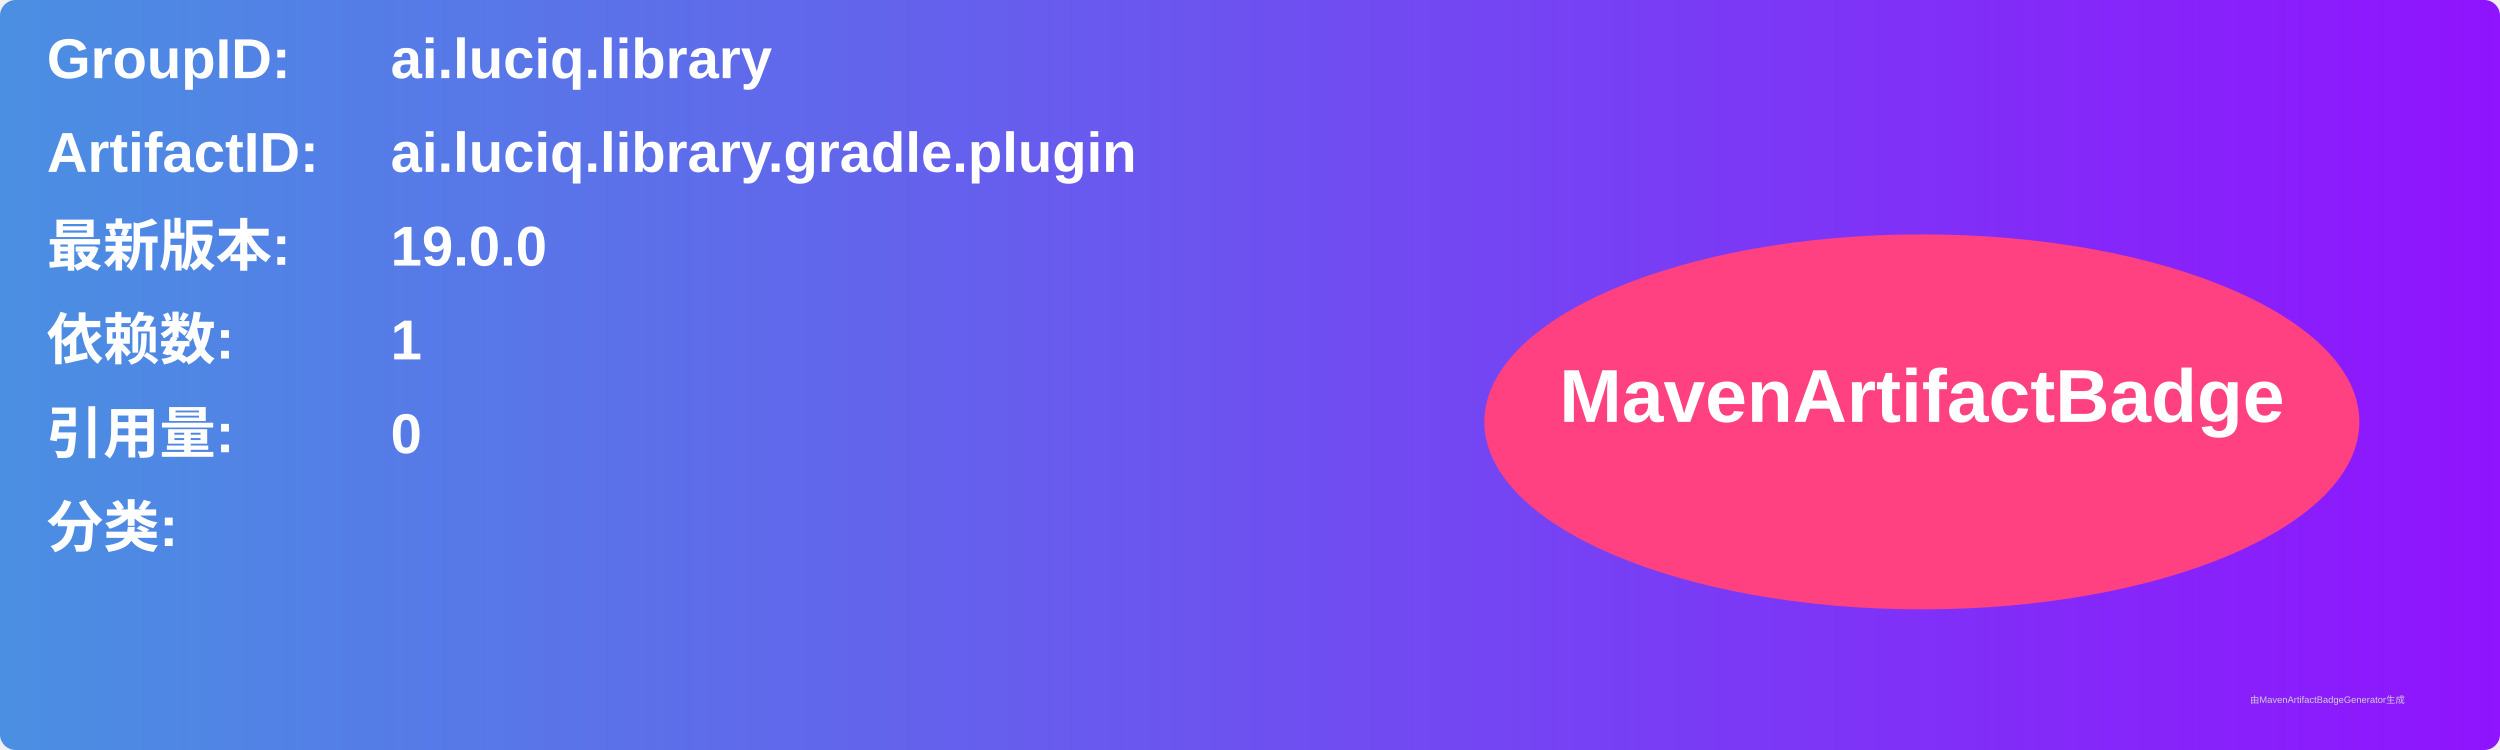
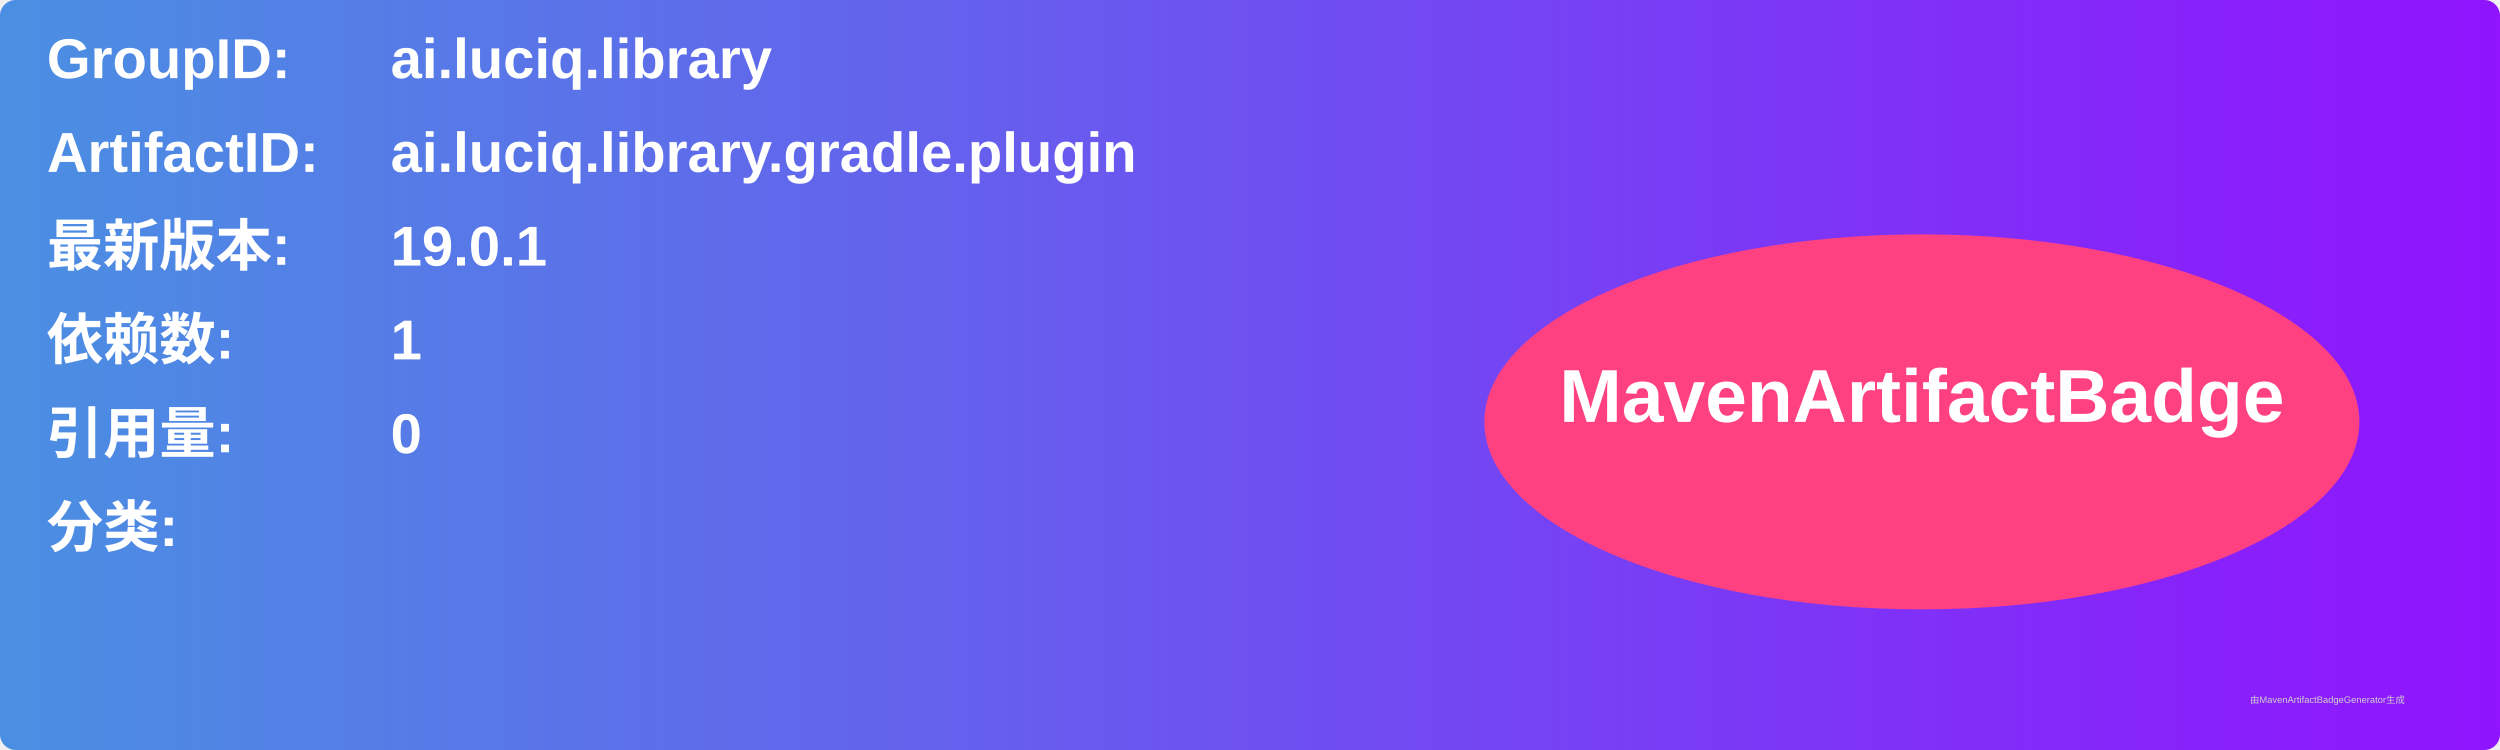
<svg xmlns="http://www.w3.org/2000/svg" width="800" height="240" viewBox="0 0 800 240">
  <linearGradient id="grad" x1="0%" y1="0%" x2="100%" y2="0%">
    <stop offset="0%" stop-color="#4a90e2" />
    <stop offset="100%" stop-color="#9013fe" />
  </linearGradient>
  <rect width="100%" height="100%" rx="5" ry="5" fill="url(#grad)" />
  <g transform="translate(15, 15)">
    <text x="0" y="10" font-family="Arial" font-size="18" fill="white" font-weight="bold" width="260">GroupID:</text>
    <text x="110" y="10" font-family="Arial" font-size="18" fill="white" font-weight="bold" width="460">ai.luciq.library</text>
    <text x="0" y="40" font-family="Arial" font-size="18" fill="white" font-weight="bold" width="260">ArtifactID:</text>
    <text x="110" y="40" font-family="Arial" font-size="18" fill="white" font-weight="bold" width="460">ai.luciq.library.gradle.plugin</text>
    <text x="0" y="70" font-family="Arial" font-size="18" fill="white" font-weight="bold">最新版本:</text>
    <text x="110" y="70" font-family="Arial" font-size="18" fill="white" font-weight="bold">
-       <tspan font-weight="bold">19.0.0</tspan>
+       <tspan font-weight="bold">19.0.1</tspan>
    </text>
    <text x="0" y="100" font-family="Arial" font-size="18" fill="white" font-weight="bold">依赖数: </text>
    <text x="110" y="100" font-family="Arial" font-size="18" fill="white">
      <tspan font-weight="bold">1</tspan>
    </text>
    <text x="0" y="130" font-family="Arial" font-size="18" fill="white" font-weight="bold">引用量: </text>
    <text x="110" y="130" font-family="Arial" font-size="18" fill="white">
      <tspan font-weight="bold">0</tspan>
    </text>
    <text x="0" y="160" font-family="Arial" font-size="18" fill="white" font-weight="bold">分类:</text>
    <text x="10" y="190" font-family="Arial" font-size="10" fill="white">
      <tspan font-weight="bold" />
    </text>
    <ellipse cx="600" cy="120" rx="140" ry="60" fill="#ff4081" />
    <text x="600" y="120" text-anchor="middle" font-family="Arial" font-size="24" fill="white" font-weight="bold">MavenArtifactBadge</text>
  </g>
  <text x="720" y="225" font-family="Arial" font-size="3" fill="#d0d0d0">由MavenArtifactBadgeGenerator生成</text>
</svg>
